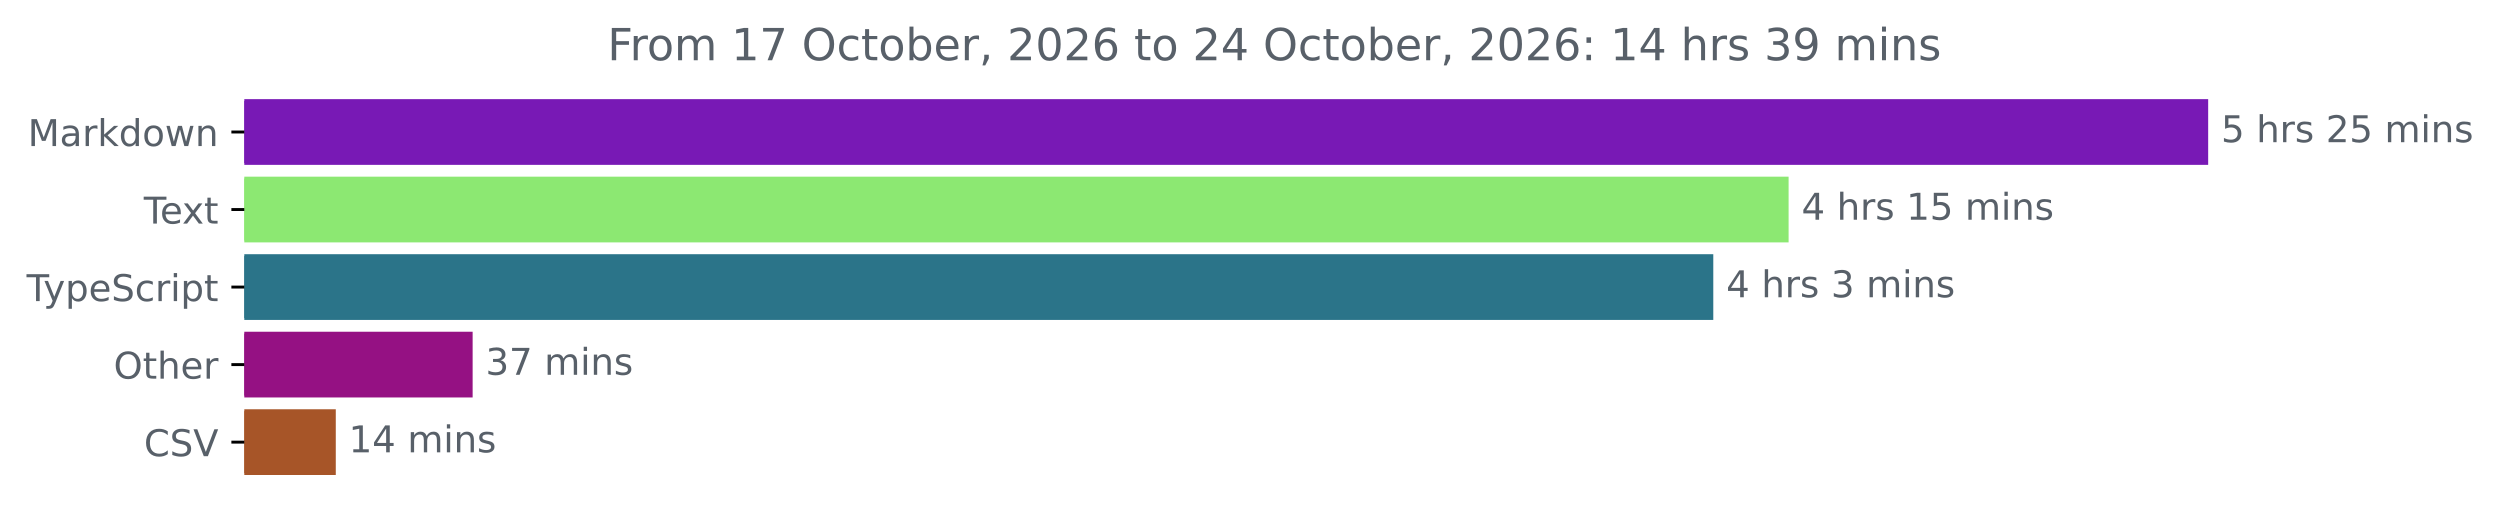
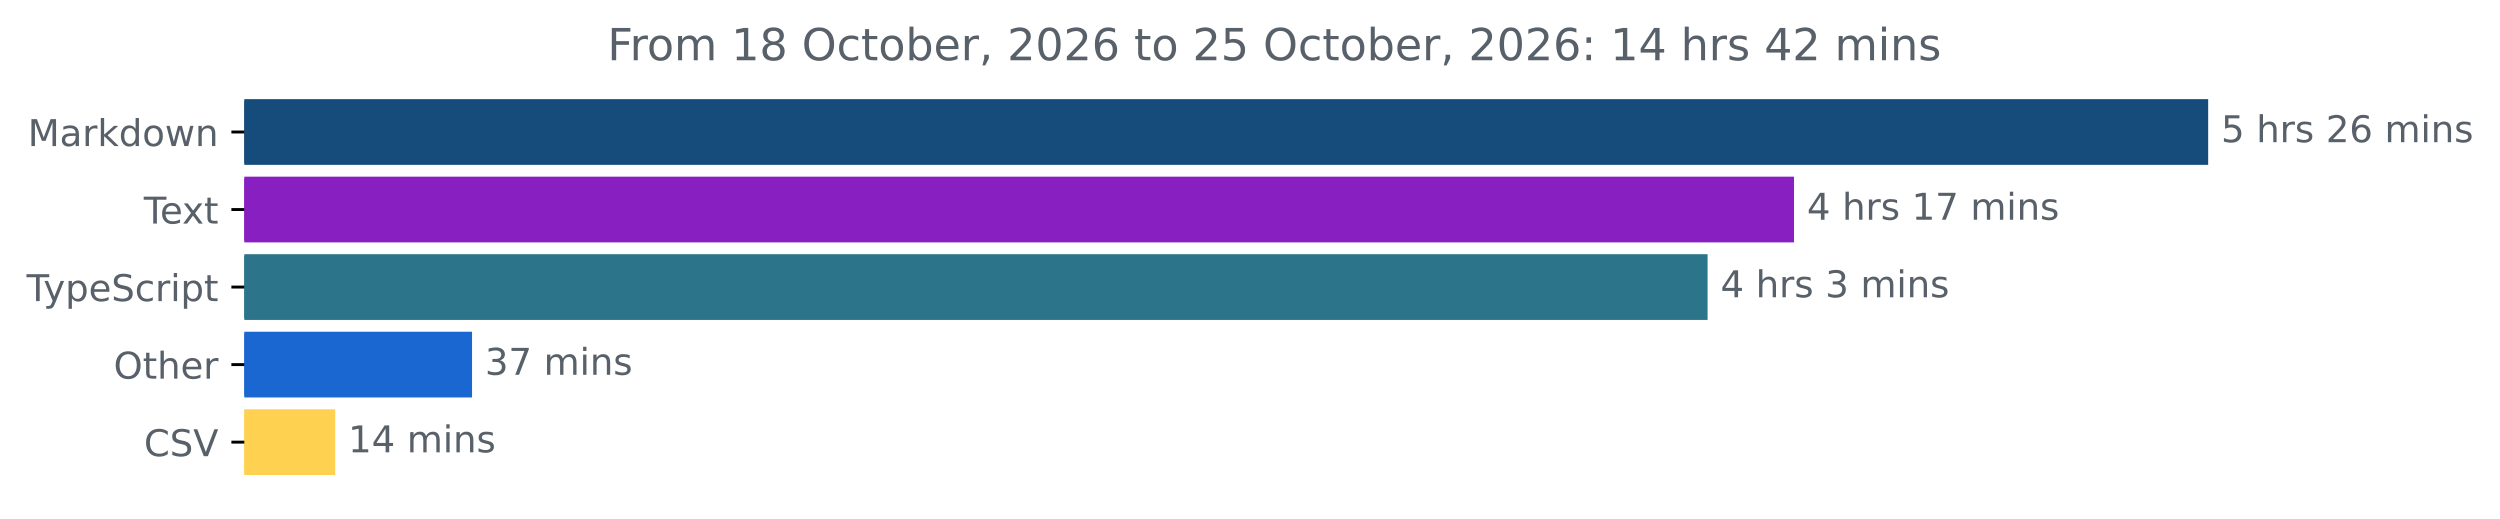
<svg xmlns="http://www.w3.org/2000/svg" xmlns:xlink="http://www.w3.org/1999/xlink" width="677.144pt" height="140.398pt" viewBox="0 0 677.144 140.398" version="1.1">
  <defs>
    <style type="text/css">*{stroke-linejoin: round; stroke-linecap: butt}</style>
  </defs>
  <g id="figure_1">
    <g id="patch_1">
      <path d="M -0 140.398  L 677.144 140.398  L 677.144 0  L -0 0  L -0 140.398  z " style="fill: none" />
    </g>
    <g id="axes_1">
      <g id="patch_2">
-         <path d="M 66.17 27.358  L 597.599 27.358  L 597.599 44.158  L 66.17 44.158  z " clip-path="url(#p038043d060)" style="fill: #7819b5; stroke: #7819b5; stroke-linejoin: miter" />
+         <path d="M 66.17 27.358  L 597.599 27.358  L 597.599 44.158  L 66.17 44.158  z " clip-path="url(#p90b23413ed)" style="fill: #164c7b; stroke: #164c7b; stroke-linejoin: miter" />
      </g>
      <g id="patch_3">
-         <path d="M 66.17 48.358  L 483.957 48.358  L 483.957 65.158  L 66.17 65.158  z " clip-path="url(#p038043d060)" style="fill: #8ce872; stroke: #8ce872; stroke-linejoin: miter" />
+         <path d="M 66.17 48.358  L 485.424 48.358  L 485.424 65.158  L 66.17 65.158  z " clip-path="url(#p90b23413ed)" style="fill: #871fc1; stroke: #871fc1; stroke-linejoin: miter" />
      </g>
      <g id="patch_4">
-         <path d="M 66.17 69.358  L 463.556 69.358  L 463.556 86.158  L 66.17 86.158  z " clip-path="url(#p038043d060)" style="fill: #2b7489; stroke: #2b7489; stroke-linejoin: miter" />
+         <path d="M 66.17 69.358  L 462.013 69.358  L 462.013 86.158  L 66.17 86.158  z " clip-path="url(#p90b23413ed)" style="fill: #2b7489; stroke: #2b7489; stroke-linejoin: miter" />
      </g>
      <g id="patch_5">
-         <path d="M 66.17 90.358  L 127.517 90.358  L 127.517 107.158  L 66.17 107.158  z " clip-path="url(#p038043d060)" style="fill: #951183; stroke: #951183; stroke-linejoin: miter" />
+         <path d="M 66.17 90.358  L 127.356 90.358  L 127.356 107.158  L 66.17 107.158  z " clip-path="url(#p90b23413ed)" style="fill: #1a67d1; stroke: #1a67d1; stroke-linejoin: miter" />
      </g>
      <g id="patch_6">
-         <path d="M 66.17 111.358  L 90.45 111.358  L 90.45 128.158  L 66.17 128.158  z " clip-path="url(#p038043d060)" style="fill: #a75528; stroke: #a75528; stroke-linejoin: miter" />
+         <path d="M 66.17 111.358  L 90.3 111.358  L 90.3 128.158  L 66.17 128.158  z " clip-path="url(#p90b23413ed)" style="fill: #fed250; stroke: #fed250; stroke-linejoin: miter" />
      </g>
      <g id="matplotlib.axis_1" />
      <g id="matplotlib.axis_2">
        <g id="ytick_1">
          <g id="line2d_1">
            <defs>
-               <path id="m97b6f645f2" d="M 0 0  L -3.5 0  " style="stroke: #000000; stroke-width: 0.8" />
+               <path id="me7ebb534fe" d="M 0 0  L -3.5 0  " style="stroke: #000000; stroke-width: 0.8" />
            </defs>
            <g>
-               <use xlink:href="#m97b6f645f2" x="66.17" y="35.758" style="stroke: #000000; stroke-width: 0.8" />
+               <use xlink:href="#me7ebb534fe" x="66.17" y="35.758" style="stroke: #000000; stroke-width: 0.8" />
            </g>
          </g>
          <g id="text_1">
            <g style="fill: #586069" transform="translate(7.529688 39.55734) scale(0.1 -0.1)">
              <defs>
                <path id="DejaVuSans-4d" d="M 628 4666  L 1569 4666  L 2759 1491  L 3956 4666  L 4897 4666  L 4897 0  L 4281 0  L 4281 4097  L 3078 897  L 2444 897  L 1241 4097  L 1241 0  L 628 0  L 628 4666  z " transform="scale(0.015625)" />
                <path id="DejaVuSans-61" d="M 2194 1759  Q 1497 1759 1228 1600  Q 959 1441 959 1056  Q 959 750 1161 570  Q 1363 391 1709 391  Q 2188 391 2477 730  Q 2766 1069 2766 1631  L 2766 1759  L 2194 1759  z M 3341 1997  L 3341 0  L 2766 0  L 2766 531  Q 2569 213 2275 61  Q 1981 -91 1556 -91  Q 1019 -91 701 211  Q 384 513 384 1019  Q 384 1609 779 1909  Q 1175 2209 1959 2209  L 2766 2209  L 2766 2266  Q 2766 2663 2505 2880  Q 2244 3097 1772 3097  Q 1472 3097 1187 3025  Q 903 2953 641 2809  L 641 3341  Q 956 3463 1253 3523  Q 1550 3584 1831 3584  Q 2591 3584 2966 3190  Q 3341 2797 3341 1997  z " transform="scale(0.015625)" />
                <path id="DejaVuSans-72" d="M 2631 2963  Q 2534 3019 2420 3045  Q 2306 3072 2169 3072  Q 1681 3072 1420 2755  Q 1159 2438 1159 1844  L 1159 0  L 581 0  L 581 3500  L 1159 3500  L 1159 2956  Q 1341 3275 1631 3429  Q 1922 3584 2338 3584  Q 2397 3584 2469 3576  Q 2541 3569 2628 3553  L 2631 2963  z " transform="scale(0.015625)" />
                <path id="DejaVuSans-6b" d="M 581 4863  L 1159 4863  L 1159 1991  L 2875 3500  L 3609 3500  L 1753 1863  L 3688 0  L 2938 0  L 1159 1709  L 1159 0  L 581 0  L 581 4863  z " transform="scale(0.015625)" />
                <path id="DejaVuSans-64" d="M 2906 2969  L 2906 4863  L 3481 4863  L 3481 0  L 2906 0  L 2906 525  Q 2725 213 2448 61  Q 2172 -91 1784 -91  Q 1150 -91 751 415  Q 353 922 353 1747  Q 353 2572 751 3078  Q 1150 3584 1784 3584  Q 2172 3584 2448 3432  Q 2725 3281 2906 2969  z M 947 1747  Q 947 1113 1208 752  Q 1469 391 1925 391  Q 2381 391 2643 752  Q 2906 1113 2906 1747  Q 2906 2381 2643 2742  Q 2381 3103 1925 3103  Q 1469 3103 1208 2742  Q 947 2381 947 1747  z " transform="scale(0.015625)" />
                <path id="DejaVuSans-6f" d="M 1959 3097  Q 1497 3097 1228 2736  Q 959 2375 959 1747  Q 959 1119 1226 758  Q 1494 397 1959 397  Q 2419 397 2687 759  Q 2956 1122 2956 1747  Q 2956 2369 2687 2733  Q 2419 3097 1959 3097  z M 1959 3584  Q 2709 3584 3137 3096  Q 3566 2609 3566 1747  Q 3566 888 3137 398  Q 2709 -91 1959 -91  Q 1206 -91 779 398  Q 353 888 353 1747  Q 353 2609 779 3096  Q 1206 3584 1959 3584  z " transform="scale(0.015625)" />
                <path id="DejaVuSans-77" d="M 269 3500  L 844 3500  L 1563 769  L 2278 3500  L 2956 3500  L 3675 769  L 4391 3500  L 4966 3500  L 4050 0  L 3372 0  L 2619 2869  L 1863 0  L 1184 0  L 269 3500  z " transform="scale(0.015625)" />
                <path id="DejaVuSans-6e" d="M 3513 2113  L 3513 0  L 2938 0  L 2938 2094  Q 2938 2591 2744 2837  Q 2550 3084 2163 3084  Q 1697 3084 1428 2787  Q 1159 2491 1159 1978  L 1159 0  L 581 0  L 581 3500  L 1159 3500  L 1159 2956  Q 1366 3272 1645 3428  Q 1925 3584 2291 3584  Q 2894 3584 3203 3211  Q 3513 2838 3513 2113  z " transform="scale(0.015625)" />
              </defs>
              <use xlink:href="#DejaVuSans-4d" />
              <use xlink:href="#DejaVuSans-61" x="86.279" />
              <use xlink:href="#DejaVuSans-72" x="147.559" />
              <use xlink:href="#DejaVuSans-6b" x="188.672" />
              <use xlink:href="#DejaVuSans-64" x="246.582" />
              <use xlink:href="#DejaVuSans-6f" x="310.059" />
              <use xlink:href="#DejaVuSans-77" x="371.24" />
              <use xlink:href="#DejaVuSans-6e" x="453.027" />
            </g>
          </g>
        </g>
        <g id="ytick_2">
          <g id="line2d_2">
            <g>
-               <use xlink:href="#m97b6f645f2" x="66.17" y="56.758" style="stroke: #000000; stroke-width: 0.8" />
+               <use xlink:href="#me7ebb534fe" x="66.17" y="56.758" style="stroke: #000000; stroke-width: 0.8" />
            </g>
          </g>
          <g id="text_2">
            <g style="fill: #586069" transform="translate(38.94531 60.55734) scale(0.1 -0.1)">
              <defs>
                <path id="DejaVuSans-54" d="M -19 4666  L 3928 4666  L 3928 4134  L 2272 4134  L 2272 0  L 1638 0  L 1638 4134  L -19 4134  L -19 4666  z " transform="scale(0.015625)" />
                <path id="DejaVuSans-65" d="M 3597 1894  L 3597 1613  L 953 1613  Q 991 1019 1311 708  Q 1631 397 2203 397  Q 2534 397 2845 478  Q 3156 559 3463 722  L 3463 178  Q 3153 47 2828 -22  Q 2503 -91 2169 -91  Q 1331 -91 842 396  Q 353 884 353 1716  Q 353 2575 817 3079  Q 1281 3584 2069 3584  Q 2775 3584 3186 3129  Q 3597 2675 3597 1894  z M 3022 2063  Q 3016 2534 2758 2815  Q 2500 3097 2075 3097  Q 1594 3097 1305 2825  Q 1016 2553 972 2059  L 3022 2063  z " transform="scale(0.015625)" />
                <path id="DejaVuSans-78" d="M 3513 3500  L 2247 1797  L 3578 0  L 2900 0  L 1881 1375  L 863 0  L 184 0  L 1544 1831  L 300 3500  L 978 3500  L 1906 2253  L 2834 3500  L 3513 3500  z " transform="scale(0.015625)" />
                <path id="DejaVuSans-74" d="M 1172 4494  L 1172 3500  L 2356 3500  L 2356 3053  L 1172 3053  L 1172 1153  Q 1172 725 1289 603  Q 1406 481 1766 481  L 2356 481  L 2356 0  L 1766 0  Q 1100 0 847 248  Q 594 497 594 1153  L 594 3053  L 172 3053  L 172 3500  L 594 3500  L 594 4494  L 1172 4494  z " transform="scale(0.015625)" />
              </defs>
              <use xlink:href="#DejaVuSans-54" />
              <use xlink:href="#DejaVuSans-65" x="44.084" />
              <use xlink:href="#DejaVuSans-78" x="103.857" />
              <use xlink:href="#DejaVuSans-74" x="163.037" />
            </g>
          </g>
        </g>
        <g id="ytick_3">
          <g id="line2d_3">
            <g>
-               <use xlink:href="#m97b6f645f2" x="66.17" y="77.758" style="stroke: #000000; stroke-width: 0.8" />
+               <use xlink:href="#me7ebb534fe" x="66.17" y="77.758" style="stroke: #000000; stroke-width: 0.8" />
            </g>
          </g>
          <g id="text_3">
            <g style="fill: #586069" transform="translate(7.2 81.55734) scale(0.1 -0.1)">
              <defs>
                <path id="DejaVuSans-79" d="M 2059 -325  Q 1816 -950 1584 -1140  Q 1353 -1331 966 -1331  L 506 -1331  L 506 -850  L 844 -850  Q 1081 -850 1212 -737  Q 1344 -625 1503 -206  L 1606 56  L 191 3500  L 800 3500  L 1894 763  L 2988 3500  L 3597 3500  L 2059 -325  z " transform="scale(0.015625)" />
                <path id="DejaVuSans-70" d="M 1159 525  L 1159 -1331  L 581 -1331  L 581 3500  L 1159 3500  L 1159 2969  Q 1341 3281 1617 3432  Q 1894 3584 2278 3584  Q 2916 3584 3314 3078  Q 3713 2572 3713 1747  Q 3713 922 3314 415  Q 2916 -91 2278 -91  Q 1894 -91 1617 61  Q 1341 213 1159 525  z M 3116 1747  Q 3116 2381 2855 2742  Q 2594 3103 2138 3103  Q 1681 3103 1420 2742  Q 1159 2381 1159 1747  Q 1159 1113 1420 752  Q 1681 391 2138 391  Q 2594 391 2855 752  Q 3116 1113 3116 1747  z " transform="scale(0.015625)" />
                <path id="DejaVuSans-53" d="M 3425 4513  L 3425 3897  Q 3066 4069 2747 4153  Q 2428 4238 2131 4238  Q 1616 4238 1336 4038  Q 1056 3838 1056 3469  Q 1056 3159 1242 3001  Q 1428 2844 1947 2747  L 2328 2669  Q 3034 2534 3370 2195  Q 3706 1856 3706 1288  Q 3706 609 3251 259  Q 2797 -91 1919 -91  Q 1588 -91 1214 -16  Q 841 59 441 206  L 441 856  Q 825 641 1194 531  Q 1563 422 1919 422  Q 2459 422 2753 634  Q 3047 847 3047 1241  Q 3047 1584 2836 1778  Q 2625 1972 2144 2069  L 1759 2144  Q 1053 2284 737 2584  Q 422 2884 422 3419  Q 422 4038 858 4394  Q 1294 4750 2059 4750  Q 2388 4750 2728 4690  Q 3069 4631 3425 4513  z " transform="scale(0.015625)" />
                <path id="DejaVuSans-63" d="M 3122 3366  L 3122 2828  Q 2878 2963 2633 3030  Q 2388 3097 2138 3097  Q 1578 3097 1268 2742  Q 959 2388 959 1747  Q 959 1106 1268 751  Q 1578 397 2138 397  Q 2388 397 2633 464  Q 2878 531 3122 666  L 3122 134  Q 2881 22 2623 -34  Q 2366 -91 2075 -91  Q 1284 -91 818 406  Q 353 903 353 1747  Q 353 2603 823 3093  Q 1294 3584 2113 3584  Q 2378 3584 2631 3529  Q 2884 3475 3122 3366  z " transform="scale(0.015625)" />
                <path id="DejaVuSans-69" d="M 603 3500  L 1178 3500  L 1178 0  L 603 0  L 603 3500  z M 603 4863  L 1178 4863  L 1178 4134  L 603 4134  L 603 4863  z " transform="scale(0.015625)" />
              </defs>
              <use xlink:href="#DejaVuSans-54" />
              <use xlink:href="#DejaVuSans-79" x="45.459" />
              <use xlink:href="#DejaVuSans-70" x="104.639" />
              <use xlink:href="#DejaVuSans-65" x="168.115" />
              <use xlink:href="#DejaVuSans-53" x="229.639" />
              <use xlink:href="#DejaVuSans-63" x="293.115" />
              <use xlink:href="#DejaVuSans-72" x="348.096" />
              <use xlink:href="#DejaVuSans-69" x="389.209" />
              <use xlink:href="#DejaVuSans-70" x="416.992" />
              <use xlink:href="#DejaVuSans-74" x="480.469" />
            </g>
          </g>
        </g>
        <g id="ytick_4">
          <g id="line2d_4">
            <g>
-               <use xlink:href="#m97b6f645f2" x="66.17" y="98.758" style="stroke: #000000; stroke-width: 0.8" />
+               <use xlink:href="#me7ebb534fe" x="66.17" y="98.758" style="stroke: #000000; stroke-width: 0.8" />
            </g>
          </g>
          <g id="text_4">
            <g style="fill: #586069" transform="translate(30.77656 102.5573) scale(0.1 -0.1)">
              <defs>
                <path id="DejaVuSans-4f" d="M 2522 4238  Q 1834 4238 1429 3725  Q 1025 3213 1025 2328  Q 1025 1447 1429 934  Q 1834 422 2522 422  Q 3209 422 3611 934  Q 4013 1447 4013 2328  Q 4013 3213 3611 3725  Q 3209 4238 2522 4238  z M 2522 4750  Q 3503 4750 4090 4092  Q 4678 3434 4678 2328  Q 4678 1225 4090 567  Q 3503 -91 2522 -91  Q 1538 -91 948 565  Q 359 1222 359 2328  Q 359 3434 948 4092  Q 1538 4750 2522 4750  z " transform="scale(0.015625)" />
                <path id="DejaVuSans-68" d="M 3513 2113  L 3513 0  L 2938 0  L 2938 2094  Q 2938 2591 2744 2837  Q 2550 3084 2163 3084  Q 1697 3084 1428 2787  Q 1159 2491 1159 1978  L 1159 0  L 581 0  L 581 4863  L 1159 4863  L 1159 2956  Q 1366 3272 1645 3428  Q 1925 3584 2291 3584  Q 2894 3584 3203 3211  Q 3513 2838 3513 2113  z " transform="scale(0.015625)" />
              </defs>
              <use xlink:href="#DejaVuSans-4f" />
              <use xlink:href="#DejaVuSans-74" x="78.711" />
              <use xlink:href="#DejaVuSans-68" x="117.92" />
              <use xlink:href="#DejaVuSans-65" x="181.299" />
              <use xlink:href="#DejaVuSans-72" x="242.822" />
            </g>
          </g>
        </g>
        <g id="ytick_5">
          <g id="line2d_5">
            <g>
-               <use xlink:href="#m97b6f645f2" x="66.17" y="119.758" style="stroke: #000000; stroke-width: 0.8" />
+               <use xlink:href="#me7ebb534fe" x="66.17" y="119.758" style="stroke: #000000; stroke-width: 0.8" />
            </g>
          </g>
          <g id="text_5">
            <g style="fill: #586069" transform="translate(38.99844 123.5573) scale(0.1 -0.1)">
              <defs>
                <path id="DejaVuSans-43" d="M 4122 4306  L 4122 3641  Q 3803 3938 3442 4084  Q 3081 4231 2675 4231  Q 1875 4231 1450 3742  Q 1025 3253 1025 2328  Q 1025 1406 1450 917  Q 1875 428 2675 428  Q 3081 428 3442 575  Q 3803 722 4122 1019  L 4122 359  Q 3791 134 3420 21  Q 3050 -91 2638 -91  Q 1578 -91 968 557  Q 359 1206 359 2328  Q 359 3453 968 4101  Q 1578 4750 2638 4750  Q 3056 4750 3426 4639  Q 3797 4528 4122 4306  z " transform="scale(0.015625)" />
                <path id="DejaVuSans-56" d="M 1831 0  L 50 4666  L 709 4666  L 2188 738  L 3669 4666  L 4325 4666  L 2547 0  L 1831 0  z " transform="scale(0.015625)" />
              </defs>
              <use xlink:href="#DejaVuSans-43" />
              <use xlink:href="#DejaVuSans-53" x="69.824" />
              <use xlink:href="#DejaVuSans-56" x="133.301" />
            </g>
          </g>
        </g>
      </g>
      <g id="text_6">
        <g style="fill: #586069" transform="translate(601.5989 38.5175) scale(0.1 -0.1)">
          <defs>
            <path id="DejaVuSans-35" d="M 691 4666  L 3169 4666  L 3169 4134  L 1269 4134  L 1269 2991  Q 1406 3038 1543 3061  Q 1681 3084 1819 3084  Q 2600 3084 3056 2656  Q 3513 2228 3513 1497  Q 3513 744 3044 326  Q 2575 -91 1722 -91  Q 1428 -91 1123 -41  Q 819 9 494 109  L 494 744  Q 775 591 1075 516  Q 1375 441 1709 441  Q 2250 441 2565 725  Q 2881 1009 2881 1497  Q 2881 1984 2565 2268  Q 2250 2553 1709 2553  Q 1456 2553 1204 2497  Q 953 2441 691 2322  L 691 4666  z " transform="scale(0.015625)" />
            <path id="DejaVuSans-20" transform="scale(0.015625)" />
            <path id="DejaVuSans-73" d="M 2834 3397  L 2834 2853  Q 2591 2978 2328 3040  Q 2066 3103 1784 3103  Q 1356 3103 1142 2972  Q 928 2841 928 2578  Q 928 2378 1081 2264  Q 1234 2150 1697 2047  L 1894 2003  Q 2506 1872 2764 1633  Q 3022 1394 3022 966  Q 3022 478 2636 193  Q 2250 -91 1575 -91  Q 1294 -91 989 -36  Q 684 19 347 128  L 347 722  Q 666 556 975 473  Q 1284 391 1588 391  Q 1994 391 2212 530  Q 2431 669 2431 922  Q 2431 1156 2273 1281  Q 2116 1406 1581 1522  L 1381 1569  Q 847 1681 609 1914  Q 372 2147 372 2553  Q 372 3047 722 3315  Q 1072 3584 1716 3584  Q 2034 3584 2315 3537  Q 2597 3491 2834 3397  z " transform="scale(0.015625)" />
            <path id="DejaVuSans-32" d="M 1228 531  L 3431 531  L 3431 0  L 469 0  L 469 531  Q 828 903 1448 1529  Q 2069 2156 2228 2338  Q 2531 2678 2651 2914  Q 2772 3150 2772 3378  Q 2772 3750 2511 3984  Q 2250 4219 1831 4219  Q 1534 4219 1204 4116  Q 875 4013 500 3803  L 500 4441  Q 881 4594 1212 4672  Q 1544 4750 1819 4750  Q 2544 4750 2975 4387  Q 3406 4025 3406 3419  Q 3406 3131 3298 2873  Q 3191 2616 2906 2266  Q 2828 2175 2409 1742  Q 1991 1309 1228 531  z " transform="scale(0.015625)" />
+             <path id="DejaVuSans-36" d="M 2113 2584  Q 1688 2584 1439 2293  Q 1191 2003 1191 1497  Q 1191 994 1439 701  Q 1688 409 2113 409  Q 2538 409 2786 701  Q 3034 994 3034 1497  Q 3034 2003 2786 2293  Q 2538 2584 2113 2584  z M 3366 4563  L 3366 3988  Q 3128 4100 2886 4159  Q 2644 4219 2406 4219  Q 1781 4219 1451 3797  Q 1122 3375 1075 2522  Q 1259 2794 1537 2939  Q 1816 3084 2150 3084  Q 2853 3084 3261 2657  Q 3669 2231 3669 1497  Q 3669 778 3244 343  Q 2819 -91 2113 -91  Q 1303 -91 875 529  Q 447 1150 447 2328  Q 447 3434 972 4092  Q 1497 4750 2381 4750  Q 2619 4750 2861 4703  Q 3103 4656 3366 4563  z " transform="scale(0.015625)" />
            <path id="DejaVuSans-6d" d="M 3328 2828  Q 3544 3216 3844 3400  Q 4144 3584 4550 3584  Q 5097 3584 5394 3201  Q 5691 2819 5691 2113  L 5691 0  L 5113 0  L 5113 2094  Q 5113 2597 4934 2840  Q 4756 3084 4391 3084  Q 3944 3084 3684 2787  Q 3425 2491 3425 1978  L 3425 0  L 2847 0  L 2847 2094  Q 2847 2600 2669 2842  Q 2491 3084 2119 3084  Q 1678 3084 1418 2786  Q 1159 2488 1159 1978  L 1159 0  L 581 0  L 581 3500  L 1159 3500  L 1159 2956  Q 1356 3278 1631 3431  Q 1906 3584 2284 3584  Q 2666 3584 2933 3390  Q 3200 3197 3328 2828  z " transform="scale(0.015625)" />
          </defs>
          <use xlink:href="#DejaVuSans-35" />
          <use xlink:href="#DejaVuSans-20" x="63.623" />
          <use xlink:href="#DejaVuSans-68" x="95.41" />
          <use xlink:href="#DejaVuSans-72" x="158.789" />
          <use xlink:href="#DejaVuSans-73" x="199.902" />
          <use xlink:href="#DejaVuSans-20" x="252.002" />
          <use xlink:href="#DejaVuSans-32" x="283.789" />
-           <use xlink:href="#DejaVuSans-35" x="347.412" />
+           <use xlink:href="#DejaVuSans-36" x="347.412" />
          <use xlink:href="#DejaVuSans-20" x="411.035" />
          <use xlink:href="#DejaVuSans-6d" x="442.822" />
          <use xlink:href="#DejaVuSans-69" x="540.234" />
          <use xlink:href="#DejaVuSans-6e" x="568.018" />
          <use xlink:href="#DejaVuSans-73" x="631.396" />
        </g>
      </g>
      <g id="text_7">
-         <g style="fill: #586069" transform="translate(487.9574 59.5175) scale(0.1 -0.1)">
+         <g style="fill: #586069" transform="translate(489.4244 59.5175) scale(0.1 -0.1)">
          <defs>
            <path id="DejaVuSans-34" d="M 2419 4116  L 825 1625  L 2419 1625  L 2419 4116  z M 2253 4666  L 3047 4666  L 3047 1625  L 3713 1625  L 3713 1100  L 3047 1100  L 3047 0  L 2419 0  L 2419 1100  L 313 1100  L 313 1709  L 2253 4666  z " transform="scale(0.015625)" />
            <path id="DejaVuSans-31" d="M 794 531  L 1825 531  L 1825 4091  L 703 3866  L 703 4441  L 1819 4666  L 2450 4666  L 2450 531  L 3481 531  L 3481 0  L 794 0  L 794 531  z " transform="scale(0.015625)" />
+             <path id="DejaVuSans-37" d="M 525 4666  L 3525 4666  L 3525 4397  L 1831 0  L 1172 0  L 2766 4134  L 525 4134  L 525 4666  z " transform="scale(0.015625)" />
          </defs>
          <use xlink:href="#DejaVuSans-34" />
          <use xlink:href="#DejaVuSans-20" x="63.623" />
          <use xlink:href="#DejaVuSans-68" x="95.41" />
          <use xlink:href="#DejaVuSans-72" x="158.789" />
          <use xlink:href="#DejaVuSans-73" x="199.902" />
          <use xlink:href="#DejaVuSans-20" x="252.002" />
          <use xlink:href="#DejaVuSans-31" x="283.789" />
-           <use xlink:href="#DejaVuSans-35" x="347.412" />
+           <use xlink:href="#DejaVuSans-37" x="347.412" />
          <use xlink:href="#DejaVuSans-20" x="411.035" />
          <use xlink:href="#DejaVuSans-6d" x="442.822" />
          <use xlink:href="#DejaVuSans-69" x="540.234" />
          <use xlink:href="#DejaVuSans-6e" x="568.018" />
          <use xlink:href="#DejaVuSans-73" x="631.396" />
        </g>
      </g>
      <g id="text_8">
-         <g style="fill: #586069" transform="translate(467.5565 80.5175) scale(0.1 -0.1)">
+         <g style="fill: #586069" transform="translate(466.0128 80.5175) scale(0.1 -0.1)">
          <defs>
            <path id="DejaVuSans-33" d="M 2597 2516  Q 3050 2419 3304 2112  Q 3559 1806 3559 1356  Q 3559 666 3084 287  Q 2609 -91 1734 -91  Q 1441 -91 1130 -33  Q 819 25 488 141  L 488 750  Q 750 597 1062 519  Q 1375 441 1716 441  Q 2309 441 2620 675  Q 2931 909 2931 1356  Q 2931 1769 2642 2001  Q 2353 2234 1838 2234  L 1294 2234  L 1294 2753  L 1863 2753  Q 2328 2753 2575 2939  Q 2822 3125 2822 3475  Q 2822 3834 2567 4026  Q 2313 4219 1838 4219  Q 1578 4219 1281 4162  Q 984 4106 628 3988  L 628 4550  Q 988 4650 1302 4700  Q 1616 4750 1894 4750  Q 2613 4750 3031 4423  Q 3450 4097 3450 3541  Q 3450 3153 3228 2886  Q 3006 2619 2597 2516  z " transform="scale(0.015625)" />
          </defs>
          <use xlink:href="#DejaVuSans-34" />
          <use xlink:href="#DejaVuSans-20" x="63.623" />
          <use xlink:href="#DejaVuSans-68" x="95.41" />
          <use xlink:href="#DejaVuSans-72" x="158.789" />
          <use xlink:href="#DejaVuSans-73" x="199.902" />
          <use xlink:href="#DejaVuSans-20" x="252.002" />
          <use xlink:href="#DejaVuSans-33" x="283.789" />
          <use xlink:href="#DejaVuSans-20" x="347.412" />
          <use xlink:href="#DejaVuSans-6d" x="379.199" />
          <use xlink:href="#DejaVuSans-69" x="476.611" />
          <use xlink:href="#DejaVuSans-6e" x="504.395" />
          <use xlink:href="#DejaVuSans-73" x="567.773" />
        </g>
      </g>
      <g id="text_9">
-         <g style="fill: #586069" transform="translate(131.5166 101.5175) scale(0.1 -0.1)">
-           <defs>
-             <path id="DejaVuSans-37" d="M 525 4666  L 3525 4666  L 3525 4397  L 1831 0  L 1172 0  L 2766 4134  L 525 4134  L 525 4666  z " transform="scale(0.015625)" />
-           </defs>
+         <g style="fill: #586069" transform="translate(131.3564 101.5175) scale(0.1 -0.1)">
          <use xlink:href="#DejaVuSans-33" />
          <use xlink:href="#DejaVuSans-37" x="63.623" />
          <use xlink:href="#DejaVuSans-20" x="127.246" />
          <use xlink:href="#DejaVuSans-6d" x="159.033" />
          <use xlink:href="#DejaVuSans-69" x="256.445" />
          <use xlink:href="#DejaVuSans-6e" x="284.229" />
          <use xlink:href="#DejaVuSans-73" x="347.607" />
        </g>
      </g>
      <g id="text_10">
-         <g style="fill: #586069" transform="translate(94.45023 122.5175) scale(0.1 -0.1)">
+         <g style="fill: #586069" transform="translate(94.30004 122.5175) scale(0.1 -0.1)">
          <use xlink:href="#DejaVuSans-31" />
          <use xlink:href="#DejaVuSans-34" x="63.623" />
          <use xlink:href="#DejaVuSans-20" x="127.246" />
          <use xlink:href="#DejaVuSans-6d" x="159.033" />
          <use xlink:href="#DejaVuSans-69" x="256.445" />
          <use xlink:href="#DejaVuSans-6e" x="284.229" />
          <use xlink:href="#DejaVuSans-73" x="347.607" />
        </g>
      </g>
      <g id="text_11">
        <g style="fill: #586069" transform="translate(164.5328 16.31812) scale(0.12 -0.12)">
          <defs>
            <path id="DejaVuSans-46" d="M 628 4666  L 3309 4666  L 3309 4134  L 1259 4134  L 1259 2759  L 3109 2759  L 3109 2228  L 1259 2228  L 1259 0  L 628 0  L 628 4666  z " transform="scale(0.015625)" />
+             <path id="DejaVuSans-38" d="M 2034 2216  Q 1584 2216 1326 1975  Q 1069 1734 1069 1313  Q 1069 891 1326 650  Q 1584 409 2034 409  Q 2484 409 2743 651  Q 3003 894 3003 1313  Q 3003 1734 2745 1975  Q 2488 2216 2034 2216  z M 1403 2484  Q 997 2584 770 2862  Q 544 3141 544 3541  Q 544 4100 942 4425  Q 1341 4750 2034 4750  Q 2731 4750 3128 4425  Q 3525 4100 3525 3541  Q 3525 3141 3298 2862  Q 3072 2584 2669 2484  Q 3125 2378 3379 2068  Q 3634 1759 3634 1313  Q 3634 634 3220 271  Q 2806 -91 2034 -91  Q 1263 -91 848 271  Q 434 634 434 1313  Q 434 1759 690 2068  Q 947 2378 1403 2484  z M 1172 3481  Q 1172 3119 1398 2916  Q 1625 2713 2034 2713  Q 2441 2713 2670 2916  Q 2900 3119 2900 3481  Q 2900 3844 2670 4047  Q 2441 4250 2034 4250  Q 1625 4250 1398 4047  Q 1172 3844 1172 3481  z " transform="scale(0.015625)" />
            <path id="DejaVuSans-62" d="M 3116 1747  Q 3116 2381 2855 2742  Q 2594 3103 2138 3103  Q 1681 3103 1420 2742  Q 1159 2381 1159 1747  Q 1159 1113 1420 752  Q 1681 391 2138 391  Q 2594 391 2855 752  Q 3116 1113 3116 1747  z M 1159 2969  Q 1341 3281 1617 3432  Q 1894 3584 2278 3584  Q 2916 3584 3314 3078  Q 3713 2572 3713 1747  Q 3713 922 3314 415  Q 2916 -91 2278 -91  Q 1894 -91 1617 61  Q 1341 213 1159 525  L 1159 0  L 581 0  L 581 4863  L 1159 4863  L 1159 2969  z " transform="scale(0.015625)" />
            <path id="DejaVuSans-2c" d="M 750 794  L 1409 794  L 1409 256  L 897 -744  L 494 -744  L 750 256  L 750 794  z " transform="scale(0.015625)" />
            <path id="DejaVuSans-30" d="M 2034 4250  Q 1547 4250 1301 3770  Q 1056 3291 1056 2328  Q 1056 1369 1301 889  Q 1547 409 2034 409  Q 2525 409 2770 889  Q 3016 1369 3016 2328  Q 3016 3291 2770 3770  Q 2525 4250 2034 4250  z M 2034 4750  Q 2819 4750 3233 4129  Q 3647 3509 3647 2328  Q 3647 1150 3233 529  Q 2819 -91 2034 -91  Q 1250 -91 836 529  Q 422 1150 422 2328  Q 422 3509 836 4129  Q 1250 4750 2034 4750  z " transform="scale(0.015625)" />
-             <path id="DejaVuSans-36" d="M 2113 2584  Q 1688 2584 1439 2293  Q 1191 2003 1191 1497  Q 1191 994 1439 701  Q 1688 409 2113 409  Q 2538 409 2786 701  Q 3034 994 3034 1497  Q 3034 2003 2786 2293  Q 2538 2584 2113 2584  z M 3366 4563  L 3366 3988  Q 3128 4100 2886 4159  Q 2644 4219 2406 4219  Q 1781 4219 1451 3797  Q 1122 3375 1075 2522  Q 1259 2794 1537 2939  Q 1816 3084 2150 3084  Q 2853 3084 3261 2657  Q 3669 2231 3669 1497  Q 3669 778 3244 343  Q 2819 -91 2113 -91  Q 1303 -91 875 529  Q 447 1150 447 2328  Q 447 3434 972 4092  Q 1497 4750 2381 4750  Q 2619 4750 2861 4703  Q 3103 4656 3366 4563  z " transform="scale(0.015625)" />
            <path id="DejaVuSans-3a" d="M 750 794  L 1409 794  L 1409 0  L 750 0  L 750 794  z M 750 3309  L 1409 3309  L 1409 2516  L 750 2516  L 750 3309  z " transform="scale(0.015625)" />
-             <path id="DejaVuSans-39" d="M 703 97  L 703 672  Q 941 559 1184 500  Q 1428 441 1663 441  Q 2288 441 2617 861  Q 2947 1281 2994 2138  Q 2813 1869 2534 1725  Q 2256 1581 1919 1581  Q 1219 1581 811 2004  Q 403 2428 403 3163  Q 403 3881 828 4315  Q 1253 4750 1959 4750  Q 2769 4750 3195 4129  Q 3622 3509 3622 2328  Q 3622 1225 3098 567  Q 2575 -91 1691 -91  Q 1453 -91 1209 -44  Q 966 3 703 97  z M 1959 2075  Q 2384 2075 2632 2365  Q 2881 2656 2881 3163  Q 2881 3666 2632 3958  Q 2384 4250 1959 4250  Q 1534 4250 1286 3958  Q 1038 3666 1038 3163  Q 1038 2656 1286 2365  Q 1534 2075 1959 2075  z " transform="scale(0.015625)" />
          </defs>
          <use xlink:href="#DejaVuSans-46" />
          <use xlink:href="#DejaVuSans-72" x="50.27" />
          <use xlink:href="#DejaVuSans-6f" x="89.133" />
          <use xlink:href="#DejaVuSans-6d" x="150.314" />
          <use xlink:href="#DejaVuSans-20" x="247.727" />
          <use xlink:href="#DejaVuSans-31" x="279.514" />
-           <use xlink:href="#DejaVuSans-37" x="343.137" />
+           <use xlink:href="#DejaVuSans-38" x="343.137" />
          <use xlink:href="#DejaVuSans-20" x="406.76" />
          <use xlink:href="#DejaVuSans-4f" x="438.547" />
          <use xlink:href="#DejaVuSans-63" x="517.258" />
          <use xlink:href="#DejaVuSans-74" x="572.238" />
          <use xlink:href="#DejaVuSans-6f" x="611.447" />
          <use xlink:href="#DejaVuSans-62" x="672.629" />
          <use xlink:href="#DejaVuSans-65" x="736.105" />
          <use xlink:href="#DejaVuSans-72" x="797.629" />
          <use xlink:href="#DejaVuSans-2c" x="838.742" />
          <use xlink:href="#DejaVuSans-20" x="870.529" />
          <use xlink:href="#DejaVuSans-32" x="902.316" />
          <use xlink:href="#DejaVuSans-30" x="965.939" />
          <use xlink:href="#DejaVuSans-32" x="1029.562" />
          <use xlink:href="#DejaVuSans-36" x="1093.186" />
          <use xlink:href="#DejaVuSans-20" x="1156.809" />
          <use xlink:href="#DejaVuSans-74" x="1188.596" />
          <use xlink:href="#DejaVuSans-6f" x="1227.805" />
          <use xlink:href="#DejaVuSans-20" x="1288.986" />
          <use xlink:href="#DejaVuSans-32" x="1320.773" />
-           <use xlink:href="#DejaVuSans-34" x="1384.396" />
+           <use xlink:href="#DejaVuSans-35" x="1384.396" />
          <use xlink:href="#DejaVuSans-20" x="1448.02" />
          <use xlink:href="#DejaVuSans-4f" x="1479.807" />
          <use xlink:href="#DejaVuSans-63" x="1558.518" />
          <use xlink:href="#DejaVuSans-74" x="1613.498" />
          <use xlink:href="#DejaVuSans-6f" x="1652.707" />
          <use xlink:href="#DejaVuSans-62" x="1713.889" />
          <use xlink:href="#DejaVuSans-65" x="1777.365" />
          <use xlink:href="#DejaVuSans-72" x="1838.889" />
          <use xlink:href="#DejaVuSans-2c" x="1880.002" />
          <use xlink:href="#DejaVuSans-20" x="1911.789" />
          <use xlink:href="#DejaVuSans-32" x="1943.576" />
          <use xlink:href="#DejaVuSans-30" x="2007.199" />
          <use xlink:href="#DejaVuSans-32" x="2070.822" />
          <use xlink:href="#DejaVuSans-36" x="2134.445" />
          <use xlink:href="#DejaVuSans-3a" x="2198.068" />
          <use xlink:href="#DejaVuSans-20" x="2231.76" />
          <use xlink:href="#DejaVuSans-31" x="2263.547" />
          <use xlink:href="#DejaVuSans-34" x="2327.17" />
          <use xlink:href="#DejaVuSans-20" x="2390.793" />
          <use xlink:href="#DejaVuSans-68" x="2422.58" />
          <use xlink:href="#DejaVuSans-72" x="2485.959" />
          <use xlink:href="#DejaVuSans-73" x="2527.072" />
          <use xlink:href="#DejaVuSans-20" x="2579.172" />
-           <use xlink:href="#DejaVuSans-33" x="2610.959" />
-           <use xlink:href="#DejaVuSans-39" x="2674.582" />
+           <use xlink:href="#DejaVuSans-34" x="2610.959" />
+           <use xlink:href="#DejaVuSans-32" x="2674.582" />
          <use xlink:href="#DejaVuSans-20" x="2738.205" />
          <use xlink:href="#DejaVuSans-6d" x="2769.992" />
          <use xlink:href="#DejaVuSans-69" x="2867.404" />
          <use xlink:href="#DejaVuSans-6e" x="2895.188" />
          <use xlink:href="#DejaVuSans-73" x="2958.566" />
        </g>
      </g>
    </g>
  </g>
  <defs>
-     <clipPath id="p038043d060">
+     <clipPath id="p90b23413ed">
      <rect x="66.17" y="22.318" width="558" height="110.88" />
    </clipPath>
  </defs>
</svg>
